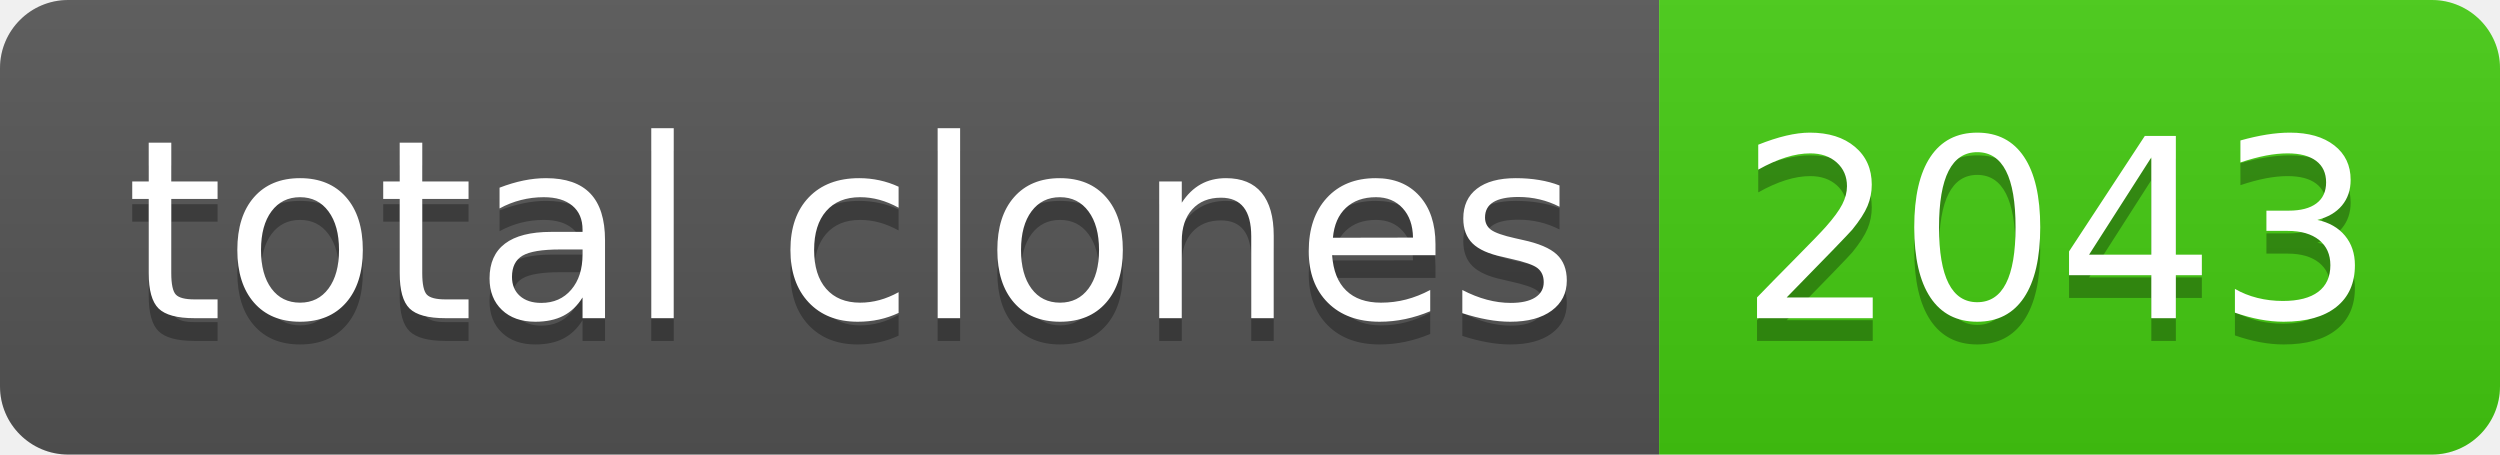
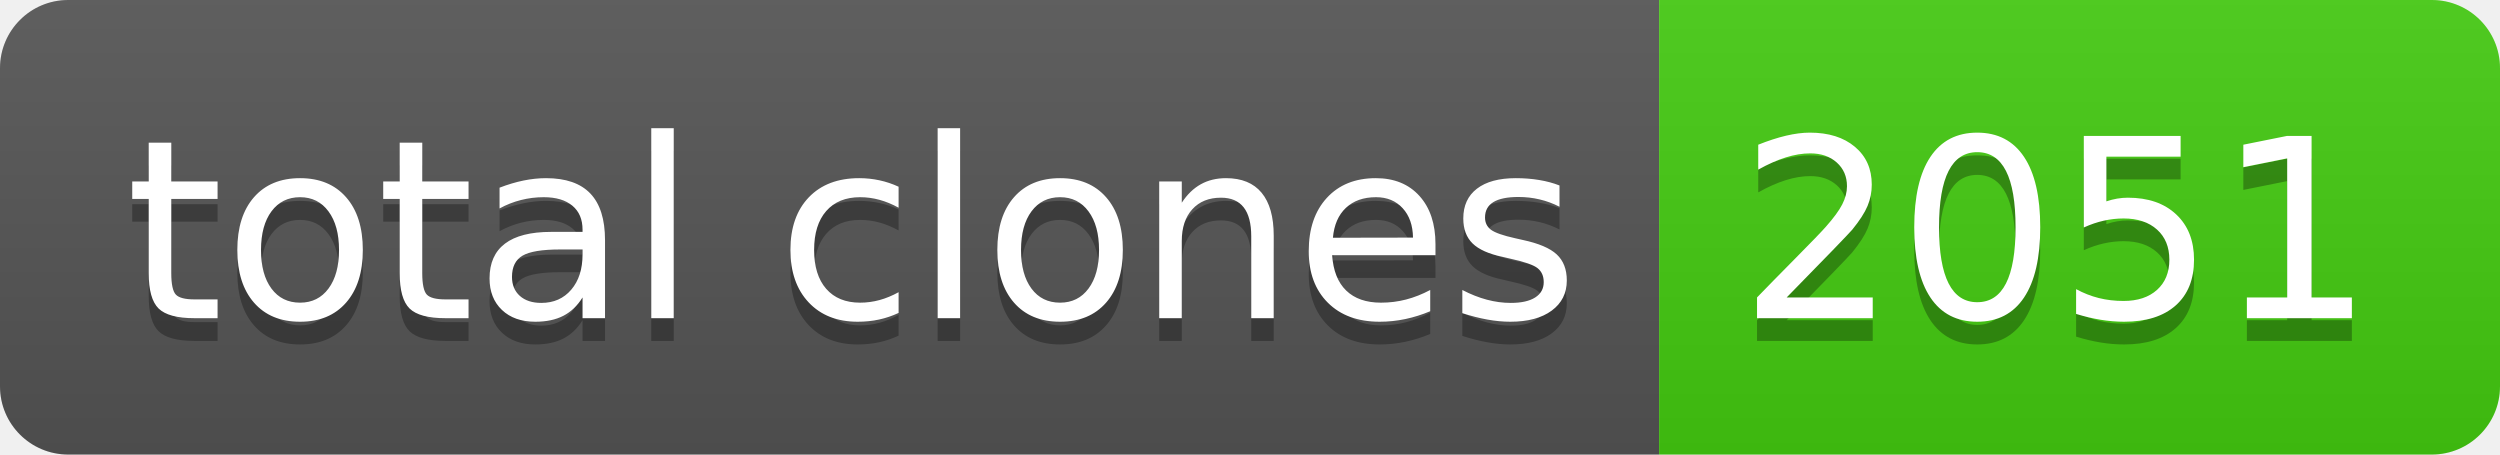
- <svg xmlns="http://www.w3.org/2000/svg" width="110" height="20" role="img" aria-label="total clones: 2043">
+ <svg xmlns="http://www.w3.org/2000/svg" width="110" height="20" role="img" aria-label="total clones: 2051">
  <linearGradient id="s" x2="0" y2="100%">
    <stop offset="0" stop-color="#bbb" stop-opacity=".1" />
    <stop offset="1" stop-opacity=".1" />
  </linearGradient>
  <clipPath id="r">
    <rect width="110" height="20" rx="3" fill="#fff" />
  </clipPath>
  <g clip-path="url(#r)">
    <rect width="73" height="20" fill="#555" />
    <rect x="73" width="37" height="20" fill="#4c1" />
    <rect width="110" height="20" fill="url(#s)" />
  </g>
  <g fill="#fff" text-anchor="middle" font-family="Verdana,Geneva,DejaVu Sans,sans-serif" text-rendering="geometricPrecision" font-size="110">
    <text aria-hidden="true" x="375" y="150" fill="#010101" fill-opacity=".3" transform="scale(.1)" textLength="630">total clones</text>
    <text x="375" y="140" transform="scale(.1)" fill="#fff" textLength="630">total clones</text>
-     <text aria-hidden="true" x="905" y="150" fill="#010101" fill-opacity=".3" transform="scale(.1)" textLength="270">2043</text>
-     <text x="905" y="140" transform="scale(.1)" fill="#fff" textLength="270">2043</text>
+     <text aria-hidden="true" x="905" y="150" fill="#010101" fill-opacity=".3" transform="scale(.1)" textLength="270">2051</text>
+     <text x="905" y="140" transform="scale(.1)" fill="#fff" textLength="270">2051</text>
  </g>
</svg>
